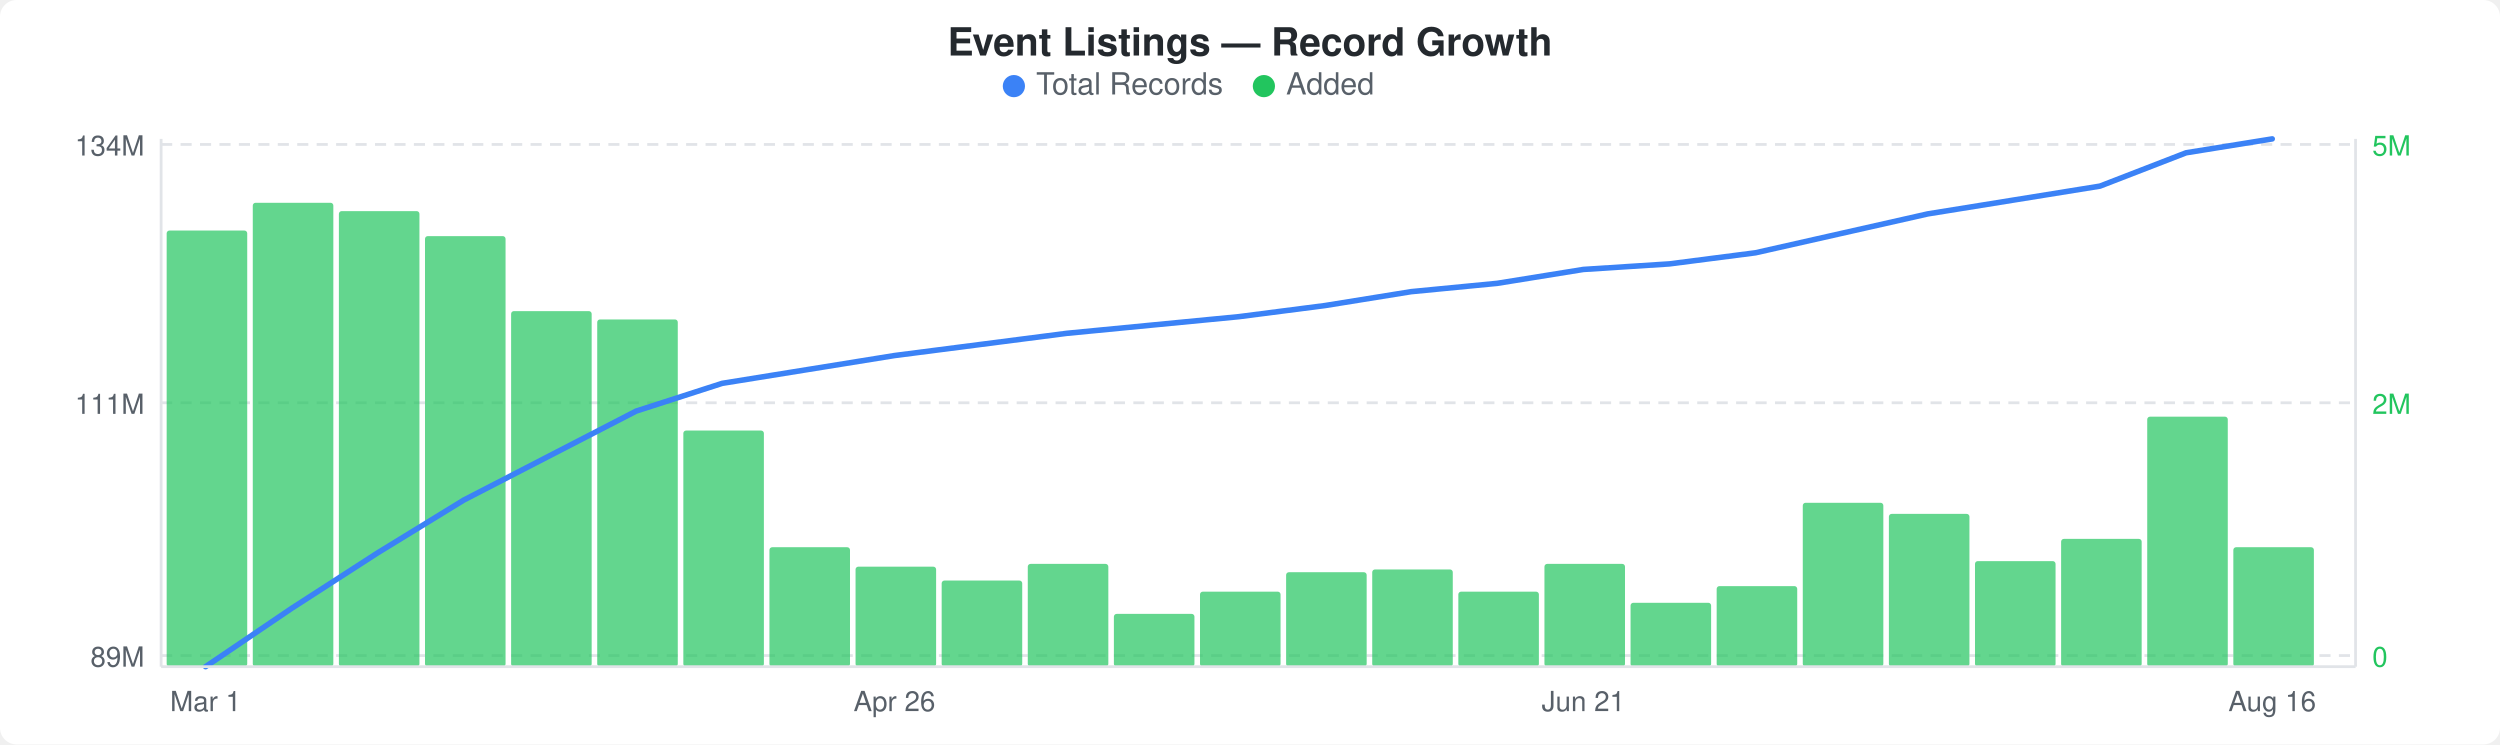
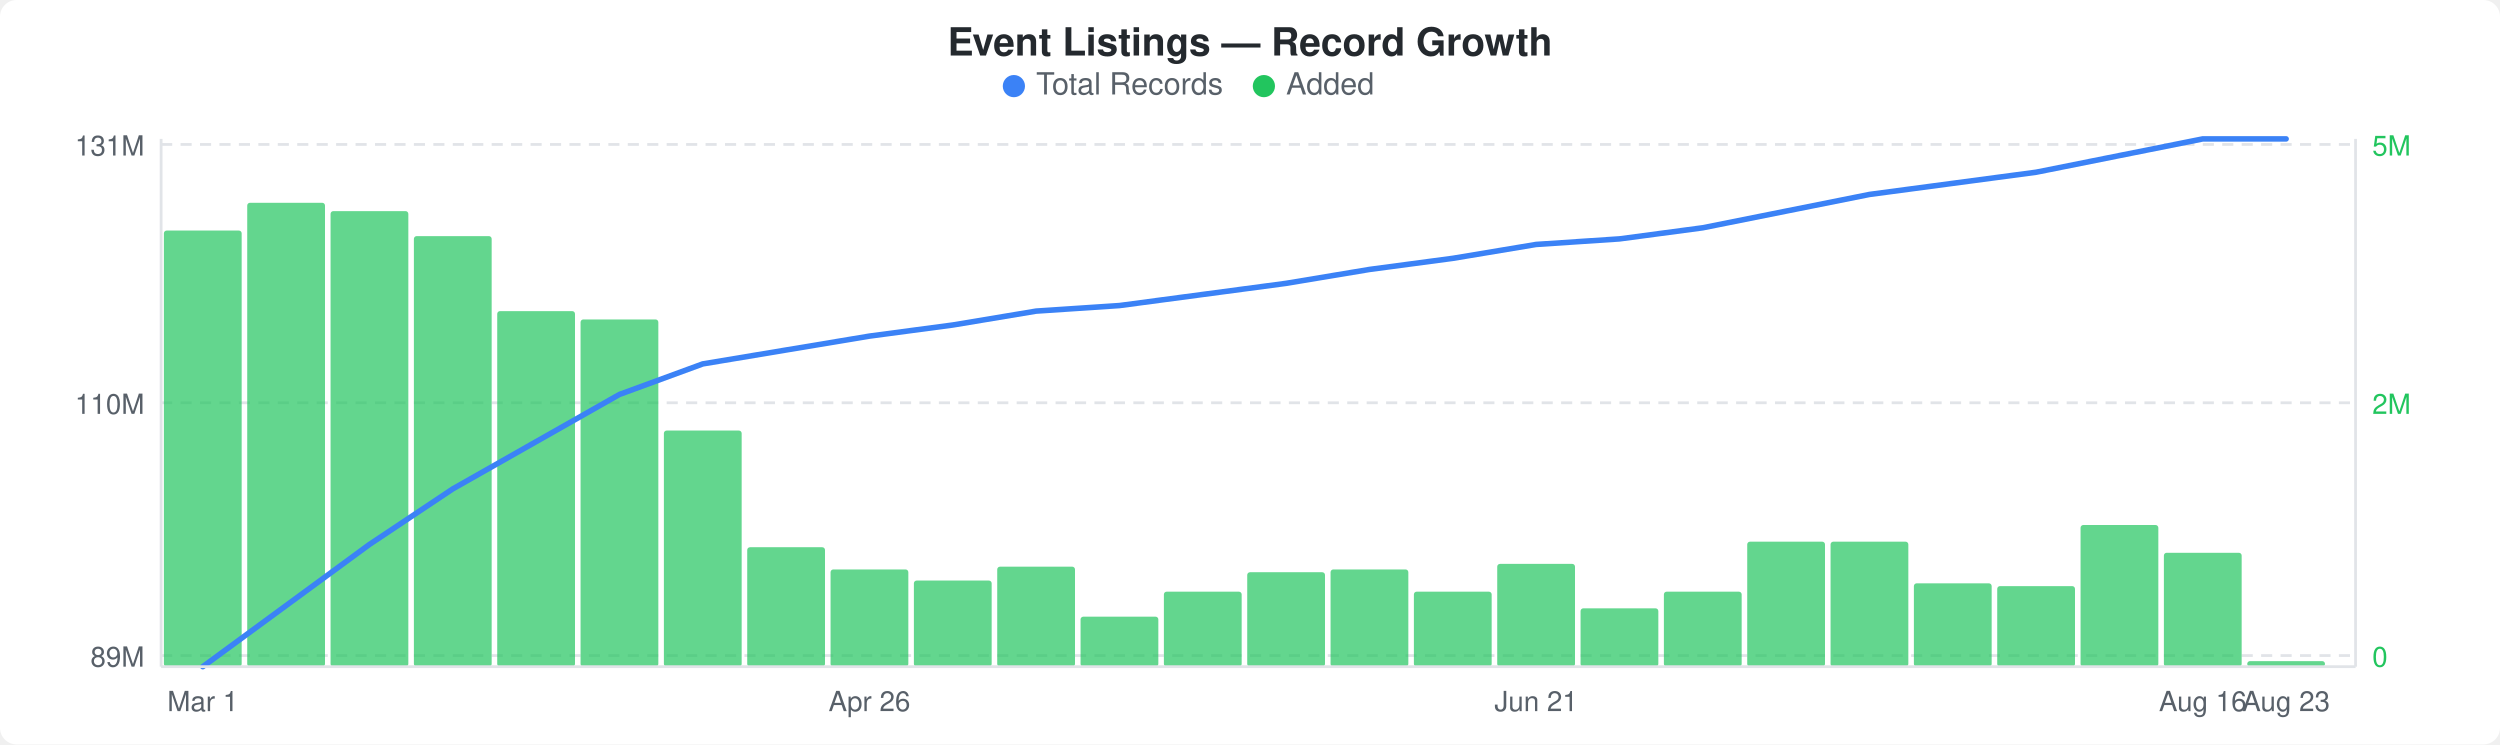
<svg xmlns="http://www.w3.org/2000/svg" width="900" height="268" viewBox="0 0 900 268">
  <rect width="900" height="268" fill="#ffffff" rx="6" ry="6" />
  <text x="450" y="20" text-anchor="middle" font-family="-apple-system, BlinkMacSystemFont, &quot;Segoe UI&quot;, Helvetica, Arial, sans-serif" font-size="14" font-weight="600" fill="#24292e">Event Listings — Record Growth</text>
  <circle cx="365" cy="31" r="4" fill="#3b82f6" />
  <text x="373" y="34" font-family="-apple-system, BlinkMacSystemFont, &quot;Segoe UI&quot;, Helvetica, Arial, sans-serif" font-size="11" fill="#586069">Total Records</text>
  <circle cx="455" cy="31" r="4" fill="#22c55e" />
  <text x="463" y="34" font-family="-apple-system, BlinkMacSystemFont, &quot;Segoe UI&quot;, Helvetica, Arial, sans-serif" font-size="11" fill="#586069">Added</text>
  <line x1="58" y1="52" x2="848" y2="52" stroke="#e1e4e8" stroke-width="1" stroke-dasharray="4,3" />
  <line x1="58" y1="145" x2="848" y2="145" stroke="#e1e4e8" stroke-width="1" stroke-dasharray="4,3" />
  <line x1="58" y1="236" x2="848" y2="236" stroke="#e1e4e8" stroke-width="1" stroke-dasharray="4,3" />
-   <rect x="60" y="83" width="29" height="157" rx="1" fill="#22c55eb3" />
-   <rect x="91" y="73" width="29" height="167" rx="1" fill="#22c55eb3" />
-   <rect x="122" y="76" width="29" height="164" rx="1" fill="#22c55eb3" />
-   <rect x="153" y="85" width="29" height="155" rx="1" fill="#22c55eb3" />
-   <rect x="184" y="112" width="29" height="128" rx="1" fill="#22c55eb3" />
-   <rect x="215" y="115" width="29" height="125" rx="1" fill="#22c55eb3" />
-   <rect x="246" y="155" width="29" height="85" rx="1" fill="#22c55eb3" />
-   <rect x="277" y="197" width="29" height="43" rx="1" fill="#22c55eb3" />
-   <rect x="308" y="204" width="29" height="36" rx="1" fill="#22c55eb3" />
-   <rect x="339" y="209" width="29" height="31" rx="1" fill="#22c55eb3" />
-   <rect x="370" y="203" width="29" height="37" rx="1" fill="#22c55eb3" />
-   <rect x="401" y="221" width="29" height="19" rx="1" fill="#22c55eb3" />
-   <rect x="432" y="213" width="29" height="27" rx="1" fill="#22c55eb3" />
-   <rect x="463" y="206" width="29" height="34" rx="1" fill="#22c55eb3" />
-   <rect x="494" y="205" width="29" height="35" rx="1" fill="#22c55eb3" />
-   <rect x="525" y="213" width="29" height="27" rx="1" fill="#22c55eb3" />
-   <rect x="556" y="203" width="29" height="37" rx="1" fill="#22c55eb3" />
-   <rect x="587" y="217" width="29" height="23" rx="1" fill="#22c55eb3" />
-   <rect x="618" y="211" width="29" height="29" rx="1" fill="#22c55eb3" />
-   <rect x="649" y="181" width="29" height="59" rx="1" fill="#22c55eb3" />
-   <rect x="680" y="185" width="29" height="55" rx="1" fill="#22c55eb3" />
-   <rect x="711" y="202" width="29" height="38" rx="1" fill="#22c55eb3" />
-   <rect x="742" y="194" width="29" height="46" rx="1" fill="#22c55eb3" />
-   <rect x="773" y="150" width="29" height="90" rx="1" fill="#22c55eb3" />
-   <rect x="804" y="197" width="29" height="43" rx="1" fill="#22c55eb3" />
-   <polyline points="74,240 105,219 136,199 167,180 198,164 229,148 260,138 291,133 322,128 353,124 384,120 415,117 446,114 477,110 508,105 539,102 570,97 601,95 632,91 663,84 694,77 725,72 756,67 787,55 818,50" fill="none" stroke="#3b82f6" stroke-width="2" stroke-linejoin="round" stroke-linecap="round" />
-   <text x="52" y="56" text-anchor="end" font-family="-apple-system, BlinkMacSystemFont, &quot;Segoe UI&quot;, Helvetica, Arial, sans-serif" font-size="10" fill="#586069">134M</text>
-   <text x="52" y="149" text-anchor="end" font-family="-apple-system, BlinkMacSystemFont, &quot;Segoe UI&quot;, Helvetica, Arial, sans-serif" font-size="10" fill="#586069">111M</text>
+   <rect x="59" y="83" width="28" height="157" rx="1" fill="#22c55eb3" />
+   <rect x="89" y="73" width="28" height="167" rx="1" fill="#22c55eb3" />
+   <rect x="119" y="76" width="28" height="164" rx="1" fill="#22c55eb3" />
+   <rect x="149" y="85" width="28" height="155" rx="1" fill="#22c55eb3" />
+   <rect x="179" y="112" width="28" height="128" rx="1" fill="#22c55eb3" />
+   <rect x="209" y="115" width="28" height="125" rx="1" fill="#22c55eb3" />
+   <rect x="239" y="155" width="28" height="85" rx="1" fill="#22c55eb3" />
+   <rect x="269" y="197" width="28" height="43" rx="1" fill="#22c55eb3" />
+   <rect x="299" y="205" width="28" height="35" rx="1" fill="#22c55eb3" />
+   <rect x="329" y="209" width="28" height="31" rx="1" fill="#22c55eb3" />
+   <rect x="359" y="204" width="28" height="36" rx="1" fill="#22c55eb3" />
+   <rect x="389" y="222" width="28" height="18" rx="1" fill="#22c55eb3" />
+   <rect x="419" y="213" width="28" height="27" rx="1" fill="#22c55eb3" />
+   <rect x="449" y="206" width="28" height="34" rx="1" fill="#22c55eb3" />
+   <rect x="479" y="205" width="28" height="35" rx="1" fill="#22c55eb3" />
+   <rect x="509" y="213" width="28" height="27" rx="1" fill="#22c55eb3" />
+   <rect x="539" y="203" width="28" height="37" rx="1" fill="#22c55eb3" />
+   <rect x="569" y="219" width="28" height="21" rx="1" fill="#22c55eb3" />
+   <rect x="599" y="213" width="28" height="27" rx="1" fill="#22c55eb3" />
+   <rect x="629" y="195" width="28" height="45" rx="1" fill="#22c55eb3" />
+   <rect x="659" y="195" width="28" height="45" rx="1" fill="#22c55eb3" />
+   <rect x="689" y="210" width="28" height="30" rx="1" fill="#22c55eb3" />
+   <rect x="719" y="211" width="28" height="29" rx="1" fill="#22c55eb3" />
+   <rect x="749" y="189" width="28" height="51" rx="1" fill="#22c55eb3" />
+   <rect x="779" y="199" width="28" height="41" rx="1" fill="#22c55eb3" />
+   <rect x="809" y="238" width="28" height="2" rx="1" fill="#22c55eb3" />
+   <polyline points="73,240 103,218 133,196 163,176 193,159 223,142 253,131 283,126 313,121 343,117 373,112 403,110 433,106 463,102 493,97 523,93 553,88 583,86 613,82 643,76 673,70 703,66 733,62 763,56 793,50 823,50" fill="none" stroke="#3b82f6" stroke-width="2" stroke-linejoin="round" stroke-linecap="round" />
+   <text x="52" y="56" text-anchor="end" font-family="-apple-system, BlinkMacSystemFont, &quot;Segoe UI&quot;, Helvetica, Arial, sans-serif" font-size="10" fill="#586069">131M</text>
+   <text x="52" y="149" text-anchor="end" font-family="-apple-system, BlinkMacSystemFont, &quot;Segoe UI&quot;, Helvetica, Arial, sans-serif" font-size="10" fill="#586069">110M</text>
  <text x="52" y="240" text-anchor="end" font-family="-apple-system, BlinkMacSystemFont, &quot;Segoe UI&quot;, Helvetica, Arial, sans-serif" font-size="10" fill="#586069">89M</text>
  <text x="854" y="56" text-anchor="start" font-family="-apple-system, BlinkMacSystemFont, &quot;Segoe UI&quot;, Helvetica, Arial, sans-serif" font-size="10" fill="#22c55e">5M</text>
  <text x="854" y="149" text-anchor="start" font-family="-apple-system, BlinkMacSystemFont, &quot;Segoe UI&quot;, Helvetica, Arial, sans-serif" font-size="10" fill="#22c55e">2M</text>
  <text x="854" y="240" text-anchor="start" font-family="-apple-system, BlinkMacSystemFont, &quot;Segoe UI&quot;, Helvetica, Arial, sans-serif" font-size="10" fill="#22c55e">0</text>
  <line x1="58" y1="50" x2="58" y2="240" stroke="#e1e4e8" stroke-width="1" />
  <line x1="58" y1="240" x2="848" y2="240" stroke="#e1e4e8" stroke-width="1" />
  <line x1="848" y1="50" x2="848" y2="240" stroke="#e1e4e8" stroke-width="1" />
-   <text x="74" y="256" text-anchor="middle" font-family="-apple-system, BlinkMacSystemFont, &quot;Segoe UI&quot;, Helvetica, Arial, sans-serif" font-size="10" fill="#586069">Mar 1</text>
-   <text x="322" y="256" text-anchor="middle" font-family="-apple-system, BlinkMacSystemFont, &quot;Segoe UI&quot;, Helvetica, Arial, sans-serif" font-size="10" fill="#586069">Apr 26</text>
-   <text x="570" y="256" text-anchor="middle" font-family="-apple-system, BlinkMacSystemFont, &quot;Segoe UI&quot;, Helvetica, Arial, sans-serif" font-size="10" fill="#586069">Jun 21</text>
-   <text x="818" y="256" text-anchor="middle" font-family="-apple-system, BlinkMacSystemFont, &quot;Segoe UI&quot;, Helvetica, Arial, sans-serif" font-size="10" fill="#586069">Aug 16</text>
+   <text x="73" y="256" text-anchor="middle" font-family="-apple-system, BlinkMacSystemFont, &quot;Segoe UI&quot;, Helvetica, Arial, sans-serif" font-size="10" fill="#586069">Mar 1</text>
+   <text x="313" y="256" text-anchor="middle" font-family="-apple-system, BlinkMacSystemFont, &quot;Segoe UI&quot;, Helvetica, Arial, sans-serif" font-size="10" fill="#586069">Apr 26</text>
+   <text x="553" y="256" text-anchor="middle" font-family="-apple-system, BlinkMacSystemFont, &quot;Segoe UI&quot;, Helvetica, Arial, sans-serif" font-size="10" fill="#586069">Jun 21</text>
+   <text x="793" y="256" text-anchor="middle" font-family="-apple-system, BlinkMacSystemFont, &quot;Segoe UI&quot;, Helvetica, Arial, sans-serif" font-size="10" fill="#586069">Aug 16</text>
+   <text x="823" y="256" text-anchor="middle" font-family="-apple-system, BlinkMacSystemFont, &quot;Segoe UI&quot;, Helvetica, Arial, sans-serif" font-size="10" fill="#586069">Aug 23</text>
</svg>
